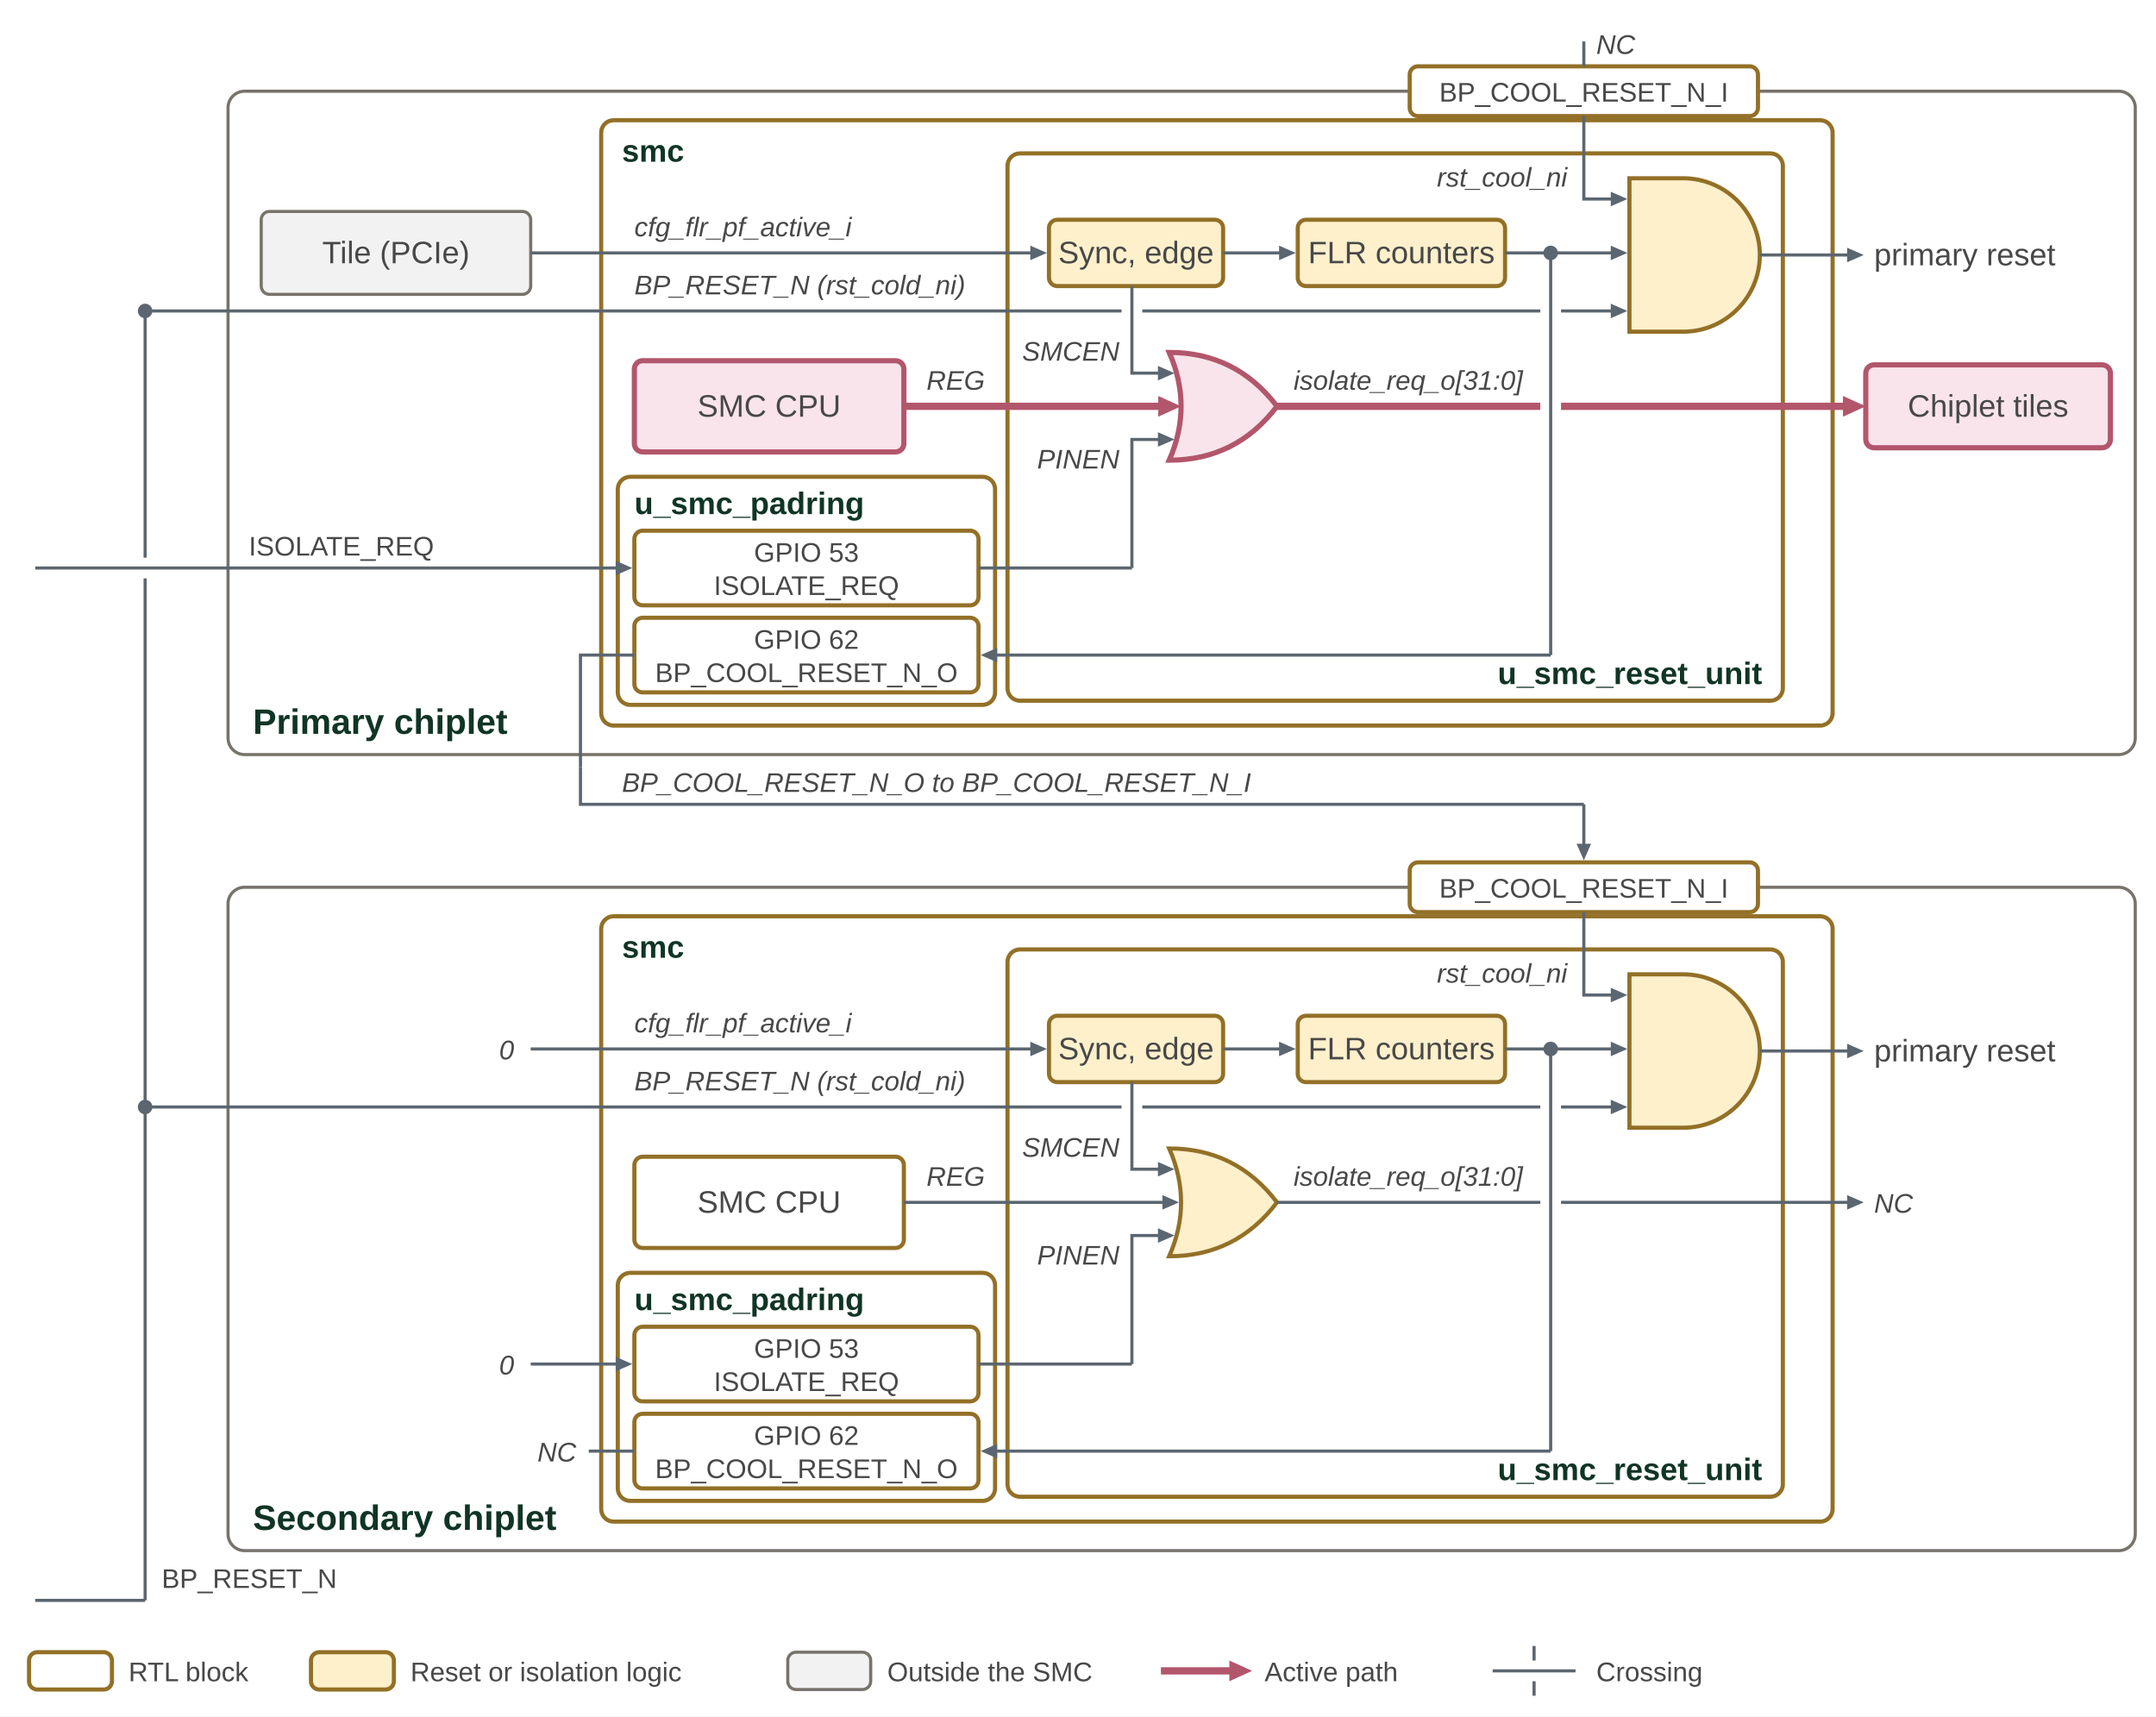
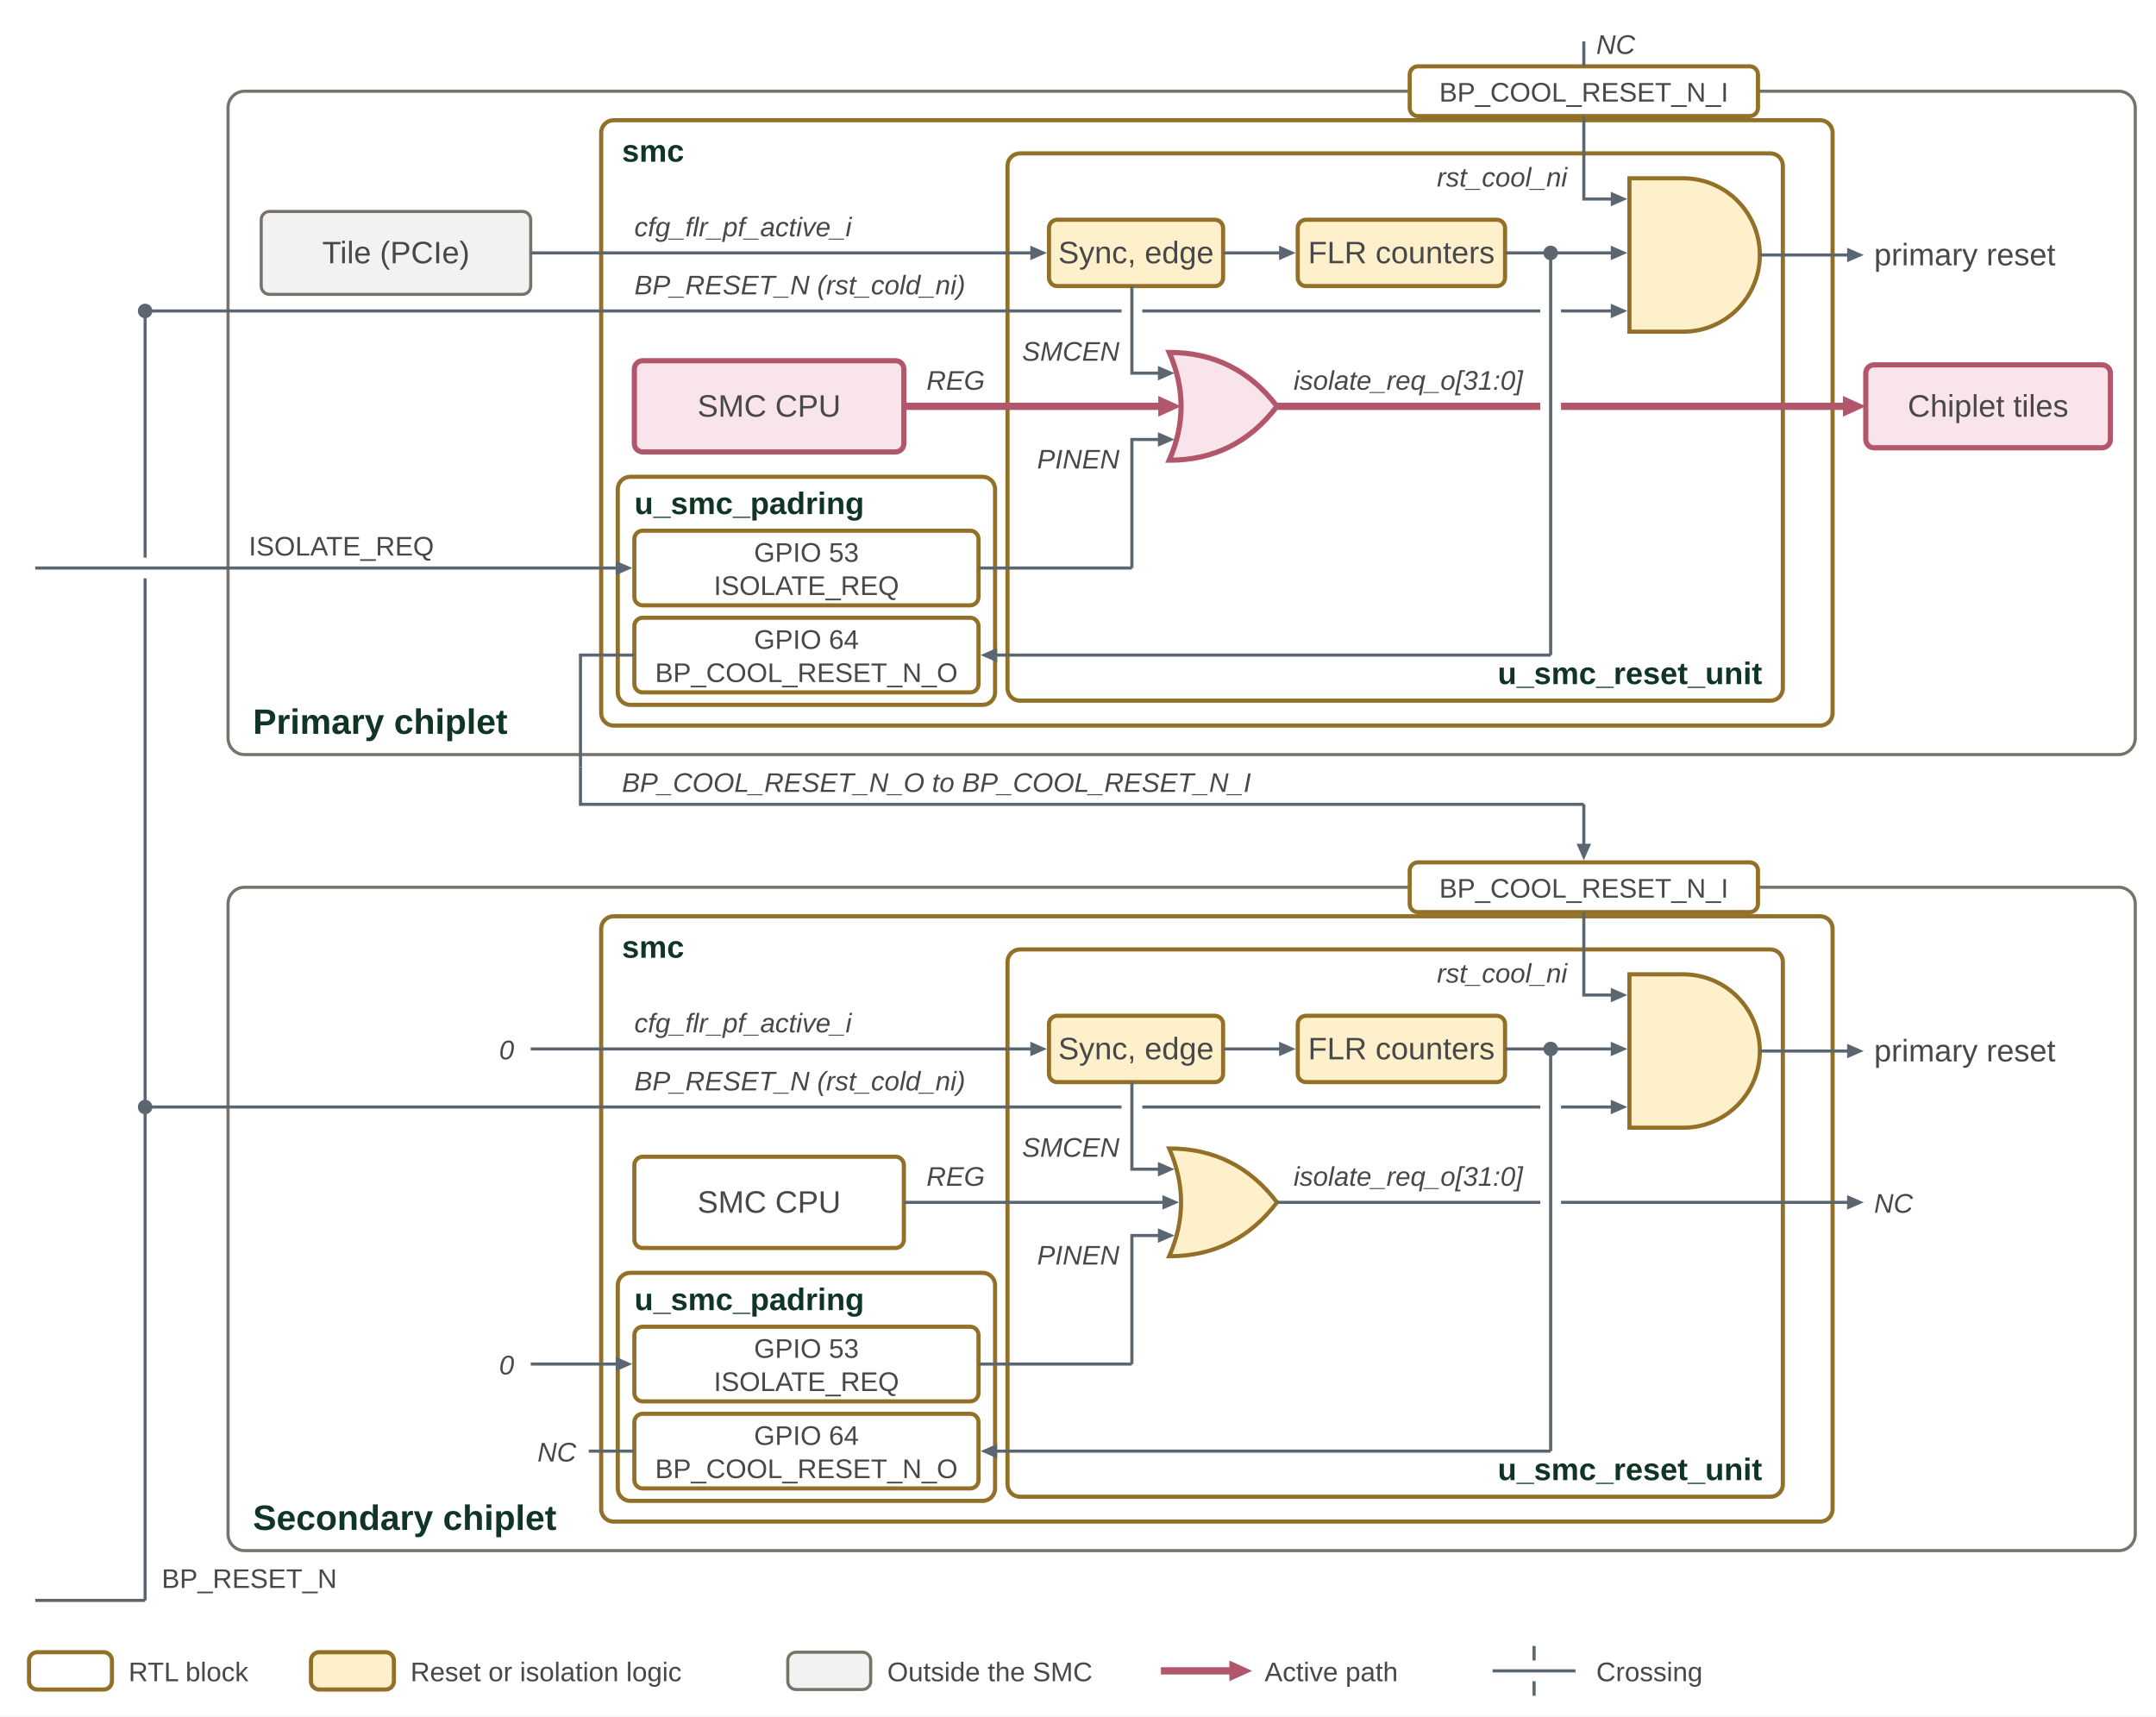
<svg xmlns="http://www.w3.org/2000/svg" width="1040" height="828" viewBox="0 0 1040 828" role="img" aria-labelledby="title desc">
  <defs>
    <marker id="ae" markerUnits="userSpaceOnUse" markerWidth="10" markerHeight="9" refX="7" refY="4.5" orient="auto">
      <path d="M0,0 L10,4.5 L0,9 Z" fill="#103525" />
    </marker>
    <marker id="as" markerUnits="userSpaceOnUse" markerWidth="10" markerHeight="9" refX="3" refY="4.5" orient="auto">
      <path d="M10,0 L0,4.5 L10,9 Z" fill="#103525" />
    </marker>
    <marker id="ge" markerUnits="userSpaceOnUse" markerWidth="8" markerHeight="7" refX="5" refY="3.5" orient="auto">
      <path d="M0,0 L8,3.5 L0,7 Z" fill="#5b6670" />
    </marker>
    <marker id="gs" markerUnits="userSpaceOnUse" markerWidth="8" markerHeight="7" refX="3" refY="3.5" orient="auto">
      <path d="M8,0 L0,3.5 L8,7 Z" fill="#5b6670" />
    </marker>
    <marker id="je" markerUnits="userSpaceOnUse" markerWidth="8" markerHeight="7" refX="5" refY="3.5" orient="auto">
      <path d="M0,0 L8,3.5 L0,7 Z" fill="#42759b" />
    </marker>
    <marker id="js" markerUnits="userSpaceOnUse" markerWidth="8" markerHeight="7" refX="3" refY="3.5" orient="auto">
      <path d="M8,0 L0,3.5 L8,7 Z" fill="#42759b" />
    </marker>
    <marker id="m-smu" markerUnits="userSpaceOnUse" markerWidth="8" markerHeight="7" refX="5" refY="3.5" orient="auto">
      <path d="M0,0 L8,3.5 L0,7 Z" fill="#103525" />
    </marker>
    <marker id="m-ref" markerUnits="userSpaceOnUse" markerWidth="8" markerHeight="7" refX="5" refY="3.5" orient="auto">
      <path d="M0,0 L8,3.5 L0,7 Z" fill="#2f7f79" />
    </marker>
    <marker id="m-per" markerUnits="userSpaceOnUse" markerWidth="8" markerHeight="7" refX="5" refY="3.5" orient="auto">
      <path d="M0,0 L8,3.5 L0,7 Z" fill="#937027" />
    </marker>
    <marker id="m-tel" markerUnits="userSpaceOnUse" markerWidth="8" markerHeight="7" refX="5" refY="3.5" orient="auto">
      <path d="M0,0 L8,3.5 L0,7 Z" fill="#664488" />
    </marker>
    <marker id="m-wdt" markerUnits="userSpaceOnUse" markerWidth="8" markerHeight="7" refX="5" refY="3.5" orient="auto">
      <path d="M0,0 L8,3.5 L0,7 Z" fill="#77736b" />
    </marker>
    <marker id="m-rosc" markerUnits="userSpaceOnUse" markerWidth="8" markerHeight="7" refX="5" refY="3.5" orient="auto">
      <path d="M0,0 L8,3.5 L0,7 Z" fill="#336633" />
    </marker>
    <marker id="m-jtag" markerUnits="userSpaceOnUse" markerWidth="8" markerHeight="7" refX="5" refY="3.5" orient="auto">
      <path d="M0,0 L8,3.5 L0,7 Z" fill="#42759b" />
    </marker>
    <marker id="m-spi" markerUnits="userSpaceOnUse" markerWidth="8" markerHeight="7" refX="5" refY="3.5" orient="auto">
      <path d="M0,0 L8,3.5 L0,7 Z" fill="#5b6670" />
    </marker>
    <marker id="m-slate" markerUnits="userSpaceOnUse" markerWidth="8" markerHeight="7" refX="5" refY="3.5" orient="auto">
      <path d="M0,0 L8,3.5 L0,7 Z" fill="#5b6670" />
    </marker>
    <marker id="m-pg" markerUnits="userSpaceOnUse" markerWidth="8" markerHeight="7" refX="5" refY="3.5" orient="auto">
      <path d="M0,0 L8,3.5 L0,7 Z" fill="#336633" />
    </marker>
    <marker id="m-hl" markerUnits="userSpaceOnUse" markerWidth="11" markerHeight="10" refX="7" refY="5" orient="auto">
      <path d="M0,0 L11,5 L0,10 Z" fill="#b2566c" />
    </marker>
    <style>
text { font-family: Arial, sans-serif; font-size: 15px; fill: #484848; }
.t { fill: #484848; }
.b { font-size: 17px; font-weight: bold; fill: #103525; }
.bs { font-size: 15px; font-weight: bold; fill: #103525; }
.h { font-size: 22px; font-weight: bold; fill: #103525; }
.s { font-size: 13px; fill: #484848; }
.si { font-size: 13px; font-style: italic; fill: #484848; }
.pmt { font-size: 12px; font-weight: bold; fill: #ffffff; }
.pst { font-size: 12px; font-weight: bold; fill: #103525; }
.pjt { font-size: 12px; font-weight: bold; fill: #1d4b6e; }
.pct { font-size: 12px; font-weight: bold; fill: #1f5c57; }
.pm { fill: #103525; stroke: #103525; stroke-width: 1.2; }
.ps { fill: #ffffff; stroke: #103525; stroke-width: 1.2; }
.pj { fill: #e8f3ff; stroke: #42759b; stroke-width: 1.2; }
.pc { fill: #d9f0ee; stroke: #2f7f79; stroke-width: 1.2; }
.smu { fill: #ffffff; stroke: #77736b; stroke-width: 1.5; }
.network { fill: #e8f0e8; stroke: #336633; stroke-width: 2; }
.fabric { fill: #fff0cc; stroke: #937027; stroke-width: 2; }
.core { fill: #ffffff; stroke: #937027; stroke-width: 2; }
.future { fill: #ffffff; stroke: #937027; stroke-width: 2; }
.nostroke { stroke: none; }
.fut { fill: none; stroke-dasharray: 7 5; }
.opt { stroke-dasharray: 7 5; }
.hatch { fill: none; stroke: #103525; stroke-opacity: 0.16; stroke-width: 1.2; }
.external { fill: #f2f2f2; stroke: #77736b; stroke-width: 1.5; }
.axi { fill: none; stroke: #103525; stroke-width: 2.5; marker-start: url(#as); marker-end: url(#ae); }
.axio { fill: none; stroke: #103525; stroke-width: 2.5; stroke-dasharray: 8 5; marker-start: url(#as); marker-end: url(#ae); }
.sig { fill: none; stroke: #5b6670; stroke-width: 1.5; marker-start: url(#gs); marker-end: url(#ge); }
.sigo { fill: none; stroke: #5b6670; stroke-width: 1.5; marker-end: url(#ge); }
.jtag { fill: none; stroke: #42759b; stroke-width: 1.8; marker-end: url(#je); }
.jtagb { fill: none; stroke: #42759b; stroke-width: 1.8; marker-start: url(#js); marker-end: url(#je); }
.sigplain { fill: none; stroke: #5b6670; stroke-width: 1.5; }
.n-smu { fill: none; stroke: #103525; stroke-width: 2.5; }
.a-smu { fill: none; stroke: #103525; stroke-width: 2.5; marker-end: url(#m-smu); }
.n-ref { fill: none; stroke: #2f7f79; stroke-width: 1.8; }
.a-ref { fill: none; stroke: #2f7f79; stroke-width: 1.8; marker-end: url(#m-ref); }
.n-per { fill: none; stroke: #937027; stroke-width: 1.8; }
.a-per { fill: none; stroke: #937027; stroke-width: 1.8; marker-end: url(#m-per); }
.n-tel { fill: none; stroke: #664488; stroke-width: 1.8; }
.a-tel { fill: none; stroke: #664488; stroke-width: 1.8; marker-end: url(#m-tel); }
.n-wdt { fill: none; stroke: #77736b; stroke-width: 1.8; }
.a-wdt { fill: none; stroke: #77736b; stroke-width: 1.8; marker-end: url(#m-wdt); }
.n-rosc { fill: none; stroke: #336633; stroke-width: 1.8; }
.a-rosc { fill: none; stroke: #336633; stroke-width: 1.8; marker-end: url(#m-rosc); }
.n-jtag { fill: none; stroke: #42759b; stroke-width: 1.8; }
.a-jtag { fill: none; stroke: #42759b; stroke-width: 1.8; marker-end: url(#m-jtag); }
.n-spi { fill: none; stroke: #5b6670; stroke-width: 1.8; }
.a-spi { fill: none; stroke: #5b6670; stroke-width: 1.8; marker-end: url(#m-spi); }
.n-slate { fill: none; stroke: #5b6670; stroke-width: 1.8; }
.a-slate { fill: none; stroke: #5b6670; stroke-width: 1.8; marker-end: url(#m-slate); }
.n-pg { fill: none; stroke: #336633; stroke-width: 1.8; }
.a-pg { fill: none; stroke: #336633; stroke-width: 1.8; marker-end: url(#m-pg); }
.hl { fill: none; stroke: #b2566c; stroke-width: 3.5; marker-end: url(#m-hl); }
.hln { fill: none; stroke: #b2566c; stroke-width: 3.5; }
.hlbox { fill: #f8e4ea; stroke: #b2566c; stroke-width: 2.5; }
.hlx { fill: #f8e4ea; stroke: #b2566c; stroke-width: 2.5; }
.stept { font-size: 13px; font-weight: bold; fill: #ffffff; }
.nc { font-size: 13px; font-style: italic; fill: #484848; }
</style>
  </defs>
  <rect width="1040" height="828" fill="#ffffff" />
  <rect class="smu" x="110" y="44" width="920" height="320" rx="8" />
  <text class="b" x="122" y="354" text-anchor="start">Primary chiplet</text>
  <rect class="core" x="290" y="58" width="594" height="292" rx="6" />
  <text class="bs" x="300" y="78" text-anchor="start">smc</text>
  <rect class="core" x="486" y="74" width="374" height="264" rx="6" />
  <text class="bs" x="850" y="330" text-anchor="end">u_smc_reset_unit</text>
  <rect class="external" x="126" y="102" width="130" height="40" rx="4" />
  <text class="t" x="191" y="127" text-anchor="middle">Tile (PCIe)</text>
  <path class="sigo" d="M256,122 L502,122" />
  <text class="si" x="306" y="114" text-anchor="start">cfg_flr_pf_active_i</text>
  <rect class="fabric" x="506" y="106" width="84" height="32" rx="4" />
  <text class="t" x="548" y="127" text-anchor="middle">Sync, edge</text>
  <rect class="fabric" x="626" y="106" width="100" height="32" rx="4" />
  <text class="t" x="676" y="127" text-anchor="middle">FLR counters</text>
  <path class="sigo" d="M590,122 L622,122" />
  <path class="fabric" d="M786,86 L811.9,86 A37,37 0 0 1 811.9,160 L786,160 Z" />
  <path class="sigplain" d="M726,122 L748,122" />
  <path class="sigo" d="M748,122 L782,122" />
  <circle cx="748" cy="122" r="3.5" fill="#5b6670" />
  <path class="sigo" d="M848.9,123 L896,123" />
  <text class="t" x="904" y="128" text-anchor="start">primary reset</text>
  <rect class="core" x="680" y="32" width="168" height="24" rx="4" />
  <text class="s" x="764" y="49" text-anchor="middle">BP_COOL_RESET_N_I</text>
  <text class="si" x="756" y="90" text-anchor="end">rst_cool_ni</text>
  <path class="sigo" d="M764,56 L764,96 L782,96" />
  <path class="sigplain" d="M764,32 L764,20" />
  <text class="nc" x="770" y="26" text-anchor="start">NC</text>
  <path class="sigo" d="M70,150 L541,150 M551,150 L743,150 M753,150 L782,150" />
  <text class="si" x="306" y="142" text-anchor="start">BP_RESET_N (rst_cold_ni)</text>
  <circle cx="70" cy="150" r="3.5" fill="#5b6670" />
  <rect class="hlbox" x="306" y="174" width="130" height="44" rx="4" />
  <text class="t" x="371" y="201" text-anchor="middle">SMC CPU</text>
  <path class="hlbox" d="M564,170 Q575.44,196 564,222 Q596.24,222 616,196 Q596.24,170 564,170 Z" />
  <path class="hl" d="M436,196 L565.72,196" />
  <text class="si" x="461" y="188" text-anchor="middle">REG</text>
  <path class="sigo" d="M546,138 L546,180 L563.554,180" />
  <text class="si" x="540" y="174" text-anchor="end">SMCEN</text>
  <path class="hl" d="M616,196 L743,196 M753,196 L896,196" />
  <text class="si" x="624" y="188" text-anchor="start">isolate_req_o[31:0]</text>
  <rect class="hlbox" x="900" y="176" width="118" height="40" rx="4" />
  <text class="t" x="959" y="201" text-anchor="middle">Chiplet tiles</text>
  <rect class="core" x="298" y="230" width="182" height="110" rx="6" />
  <text class="bs" x="306" y="248" text-anchor="start">u_smc_padring</text>
  <rect class="core" x="306" y="256" width="166" height="36" rx="4" />
  <text class="s" x="389" y="271" text-anchor="middle">GPIO 53</text>
  <text class="s" x="389" y="287" text-anchor="middle">ISOLATE_REQ</text>
  <rect class="core" x="306" y="298" width="166" height="36" rx="4" />
-   <text class="s" x="389" y="313" text-anchor="middle">GPIO 62</text>
+   <text class="s" x="389" y="313" text-anchor="middle">GPIO 64</text>
  <text class="s" x="389" y="329" text-anchor="middle">BP_COOL_RESET_N_O</text>
  <path class="sigplain" d="M472,274 L546,274" />
  <path class="sigo" d="M546,274 L546,212 L563.554,212" />
  <text class="si" x="540" y="226" text-anchor="end">PINEN</text>
  <path class="sigplain" d="M748,122 L748,316" />
  <path class="sigo" d="M748,316 L476,316" />
  <path class="sigo" d="M17,274 L302,274" />
  <text class="s" x="120" y="268" text-anchor="start">ISOLATE_REQ</text>
  <path class="sigplain" d="M306,316 L280,316 L280,370" />
  <rect class="smu" x="110" y="428" width="920" height="320" rx="8" />
  <text class="b" x="122" y="738" text-anchor="start">Secondary chiplet</text>
  <rect class="core" x="290" y="442" width="594" height="292" rx="6" />
  <text class="bs" x="300" y="462" text-anchor="start">smc</text>
  <rect class="core" x="486" y="458" width="374" height="264" rx="6" />
  <text class="bs" x="850" y="714" text-anchor="end">u_smc_reset_unit</text>
  <text class="nc" x="248" y="511" text-anchor="end">0</text>
  <path class="sigo" d="M256,506 L502,506" />
  <text class="si" x="306" y="498" text-anchor="start">cfg_flr_pf_active_i</text>
  <rect class="fabric" x="506" y="490" width="84" height="32" rx="4" />
  <text class="t" x="548" y="511" text-anchor="middle">Sync, edge</text>
  <rect class="fabric" x="626" y="490" width="100" height="32" rx="4" />
  <text class="t" x="676" y="511" text-anchor="middle">FLR counters</text>
  <path class="sigo" d="M590,506 L622,506" />
  <path class="fabric" d="M786,470 L811.9,470 A37,37 0 0 1 811.9,544 L786,544 Z" />
  <path class="sigplain" d="M726,506 L748,506" />
  <path class="sigo" d="M748,506 L782,506" />
  <circle cx="748" cy="506" r="3.5" fill="#5b6670" />
  <path class="sigo" d="M848.9,507 L896,507" />
  <text class="t" x="904" y="512" text-anchor="start">primary reset</text>
  <rect class="core" x="680" y="416" width="168" height="24" rx="4" />
  <text class="s" x="764" y="433" text-anchor="middle">BP_COOL_RESET_N_I</text>
  <text class="si" x="756" y="474" text-anchor="end">rst_cool_ni</text>
  <path class="sigo" d="M764,440 L764,480 L782,480" />
  <path class="sigo" d="M70,534 L541,534 M551,534 L743,534 M753,534 L782,534" />
  <text class="si" x="306" y="526" text-anchor="start">BP_RESET_N (rst_cold_ni)</text>
  <circle cx="70" cy="534" r="3.5" fill="#5b6670" />
  <rect class="core" x="306" y="558" width="130" height="44" rx="4" />
  <text class="t" x="371" y="585" text-anchor="middle">SMC CPU</text>
  <path class="fabric" d="M564,554 Q575.44,580 564,606 Q596.24,606 616,580 Q596.24,554 564,554 Z" />
  <path class="sigo" d="M436,580 L565.72,580" />
  <text class="si" x="461" y="572" text-anchor="middle">REG</text>
  <path class="sigo" d="M546,522 L546,564 L563.554,564" />
  <text class="si" x="540" y="558" text-anchor="end">SMCEN</text>
  <path class="sigo" d="M616,580 L743,580 M753,580 L896,580" />
  <text class="si" x="624" y="572" text-anchor="start">isolate_req_o[31:0]</text>
  <text class="nc" x="904" y="585" text-anchor="start">NC</text>
  <rect class="core" x="298" y="614" width="182" height="110" rx="6" />
  <text class="bs" x="306" y="632" text-anchor="start">u_smc_padring</text>
  <rect class="core" x="306" y="640" width="166" height="36" rx="4" />
  <text class="s" x="389" y="655" text-anchor="middle">GPIO 53</text>
  <text class="s" x="389" y="671" text-anchor="middle">ISOLATE_REQ</text>
  <rect class="core" x="306" y="682" width="166" height="36" rx="4" />
-   <text class="s" x="389" y="697" text-anchor="middle">GPIO 62</text>
+   <text class="s" x="389" y="697" text-anchor="middle">GPIO 64</text>
  <text class="s" x="389" y="713" text-anchor="middle">BP_COOL_RESET_N_O</text>
  <path class="sigplain" d="M472,658 L546,658" />
  <path class="sigo" d="M546,658 L546,596 L563.554,596" />
  <text class="si" x="540" y="610" text-anchor="end">PINEN</text>
  <path class="sigplain" d="M748,506 L748,700" />
  <path class="sigo" d="M748,700 L476,700" />
  <text class="nc" x="248" y="663" text-anchor="end">0</text>
  <path class="sigo" d="M256,658 L302,658" />
  <path class="sigplain" d="M306,700 L284,700" />
  <text class="nc" x="278" y="705" text-anchor="end">NC</text>
  <path class="sigplain" d="M280,370 L280,388 L764,388" />
  <path class="sigo" d="M764,388 L764,412" />
  <text class="si" x="300" y="382" text-anchor="start">BP_COOL_RESET_N_O to BP_COOL_RESET_N_I</text>
  <text class="s" x="78" y="766" text-anchor="start">BP_RESET_N</text>
  <path class="sigplain" d="M17,772 L70,772" />
  <path class="sigplain" d="M70,150 L70,269 M70,279 L70,772" />
  <rect class="core" x="14" y="797" width="40" height="18" rx="4" />
  <text class="s" x="62" y="811" text-anchor="start">RTL block</text>
  <rect class="fabric" x="150" y="797" width="40" height="18" rx="4" />
  <text class="s" x="198" y="811" text-anchor="start">Reset or isolation logic</text>
  <rect class="external" x="380" y="797" width="40" height="18" rx="4" />
  <text class="s" x="428" y="811" text-anchor="start">Outside the SMC</text>
  <path class="hl" d="M560,806 L600,806" />
  <text class="s" x="610" y="811" text-anchor="start">Active path</text>
  <path class="sigplain" d="M720,806 L760,806 M740,794 L740,801 M740,811 L740,818" />
  <text class="s" x="770" y="811" text-anchor="start">Crossing</text>
</svg>
